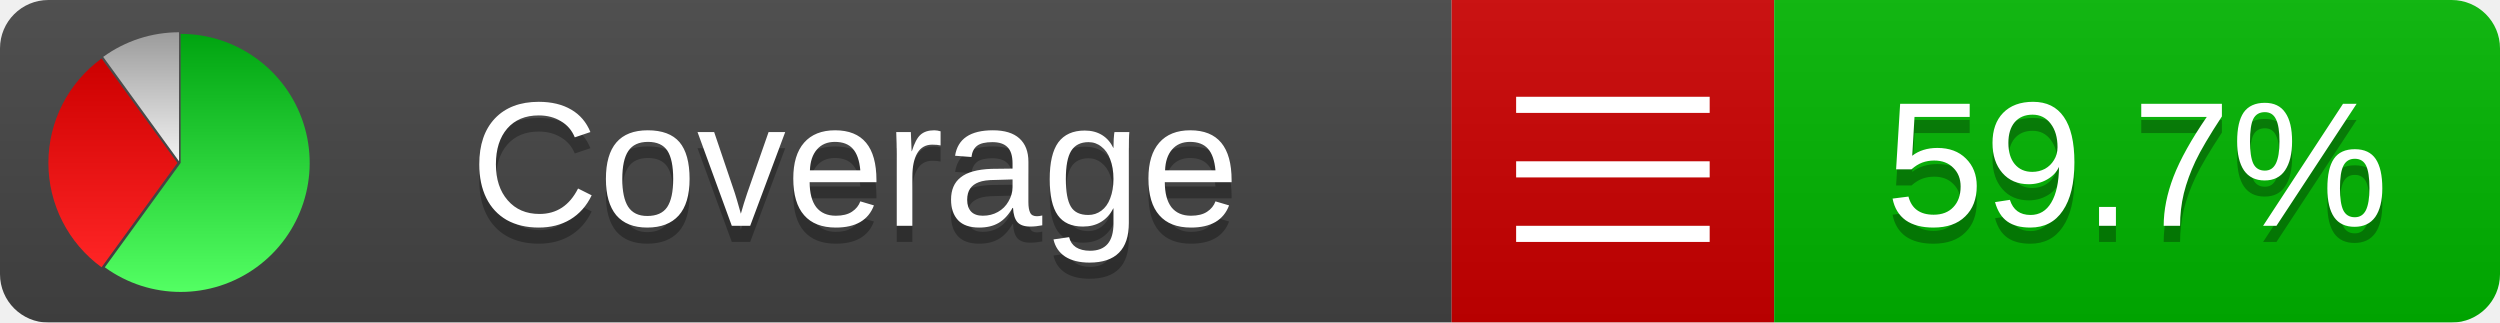
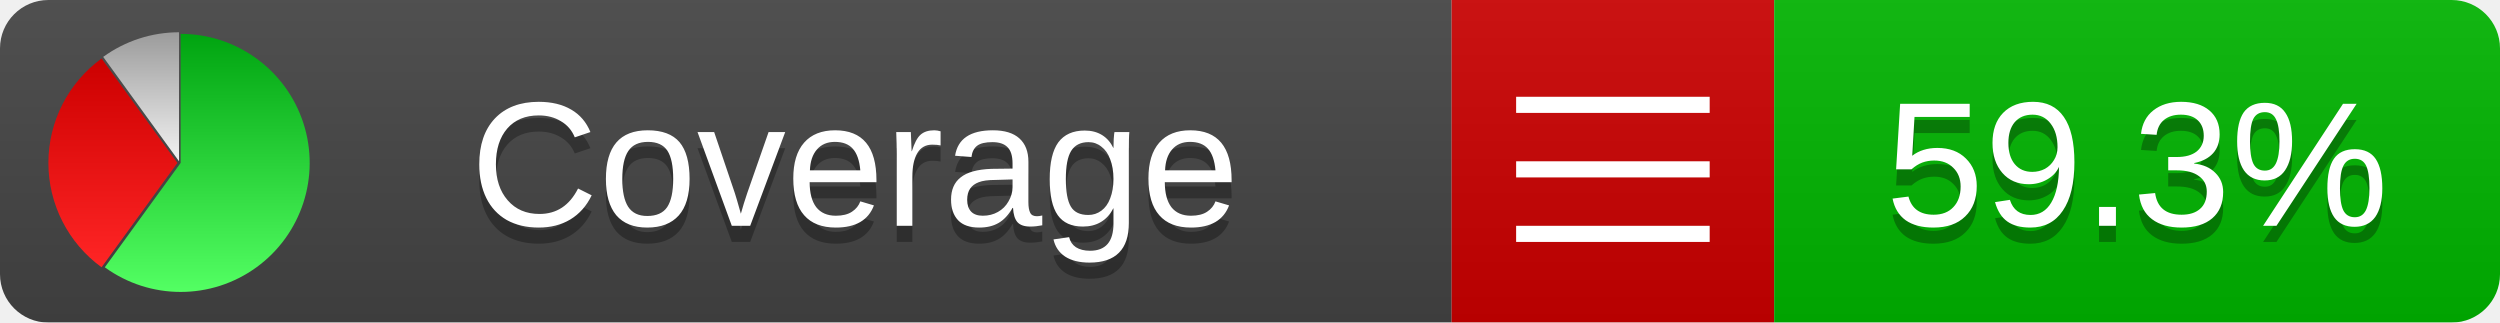
<svg xmlns="http://www.w3.org/2000/svg" xmlns:xlink="http://www.w3.org/1999/xlink" width="155" height="20">
  <style type="text/css">
          
            @keyframes fadeout {
              0 % { visibility: visible; opacity: 1; }
              40% { visibility: visible; opacity: 1; }
              50% { visibility: hidden; opacity: 0; }
              90% { visibility: hidden; opacity: 0; }
              100% { visibility: visible; opacity: 1; }
            }
            @keyframes fadein {
              0% { visibility: hidden; opacity: 0; }
              40% { visibility: hidden; opacity: 0; }
              50% { visibility: visible; opacity: 1; }
              90% { visibility: visible; opacity: 1; }
              100% { visibility: hidden; opacity: 0; }
            }
            .linecoverage {
                animation-duration: 10s;
                animation-name: fadeout;
                animation-iteration-count: infinite;
            }
            .branchcoverage {
                animation-duration: 10s;
                animation-name: fadein;
                animation-iteration-count: infinite;
            }
          
    </style>
  <defs>
    <linearGradient id="gradient" x2="0" y2="100%">
      <stop offset="0" stop-color="#bbb" stop-opacity=".1" />
      <stop offset="1" stop-opacity=".1" />
    </linearGradient>
    <linearGradient id="green" x2="0" y2="100%">
      <stop offset="0" stop-color="#00A410" />
      <stop offset="1" stop-color="#53FF63" />
    </linearGradient>
    <linearGradient id="red" x2="0" y2="100%">
      <stop offset="0" stop-color="#C00" />
      <stop offset="1" stop-color="#FF2525" />
    </linearGradient>
    <linearGradient id="gray" x2="0" y2="100%">
      <stop offset="0" stop-color="#9B9B9B" />
      <stop offset="1" stop-color="#F3F3F3" />
    </linearGradient>
    <mask id="mask">
      <rect width="155" height="20" rx="3" fill="#fff" />
    </mask>
    <g id="icon">
      <path style="fill:url(#green);" d="M205,202.5 l0,-200 a200,200 0 1,1 -117.558,361.803 z" />
      <path style="fill:url(#red);" d="M200,202.5 l-117.558,161.803 a200,200 0 0,1 0,-323.607 z" />
      <path style="fill:url(#gray);" d="M202.5,200 l-117.558,-161.803 a200,200 0 0,1 117.558,-38.196 z" />
    </g>
  </defs>
  <g mask="url(#mask)">
    <rect x="0" y="0" width="90" height="20" fill="#444" />
    <rect x="90" y="0" width="20" height="20" fill="#c00" />
    <rect x="110" y="0" width="45" height="20" fill="#00B600" />
    <rect x="0" y="0" width="155" height="20" fill="url(#gradient)" />
  </g>
  <g>
    <path class="" stroke="#fff" d="M94 6.5 h12 M94 10.5 h12 M94 14.5 h12" />
  </g>
  <g fill="#fff" text-anchor="middle" font-family="Verdana,Arial,Geneva,sans-serif" font-size="11">
    <a xlink:href="https://github.com/danielpalme/ReportGenerator" target="_top">
      <use xlink:href="#icon" transform="translate(3,2) scale(.04)" />
    </a>
    <text x="53" y="15" fill="#010101" fill-opacity=".3">Coverage</text>
    <text x="53" y="14" fill="#fff">Coverage</text>
-     <text class="" x="132.5" y="15" fill="#010101" fill-opacity=".3">59.7%</text>
-     <text class="" x="132.5" y="14">59.7%</text>
+     <text class="" x="132.5" y="15" fill="#010101" fill-opacity=".3">59.3%</text>
+     <text class="" x="132.5" y="14">59.3%</text>
  </g>
  <g>
    <rect class="" x="90" y="0" width="65" height="20" fill-opacity="0" />
  </g>
</svg>
